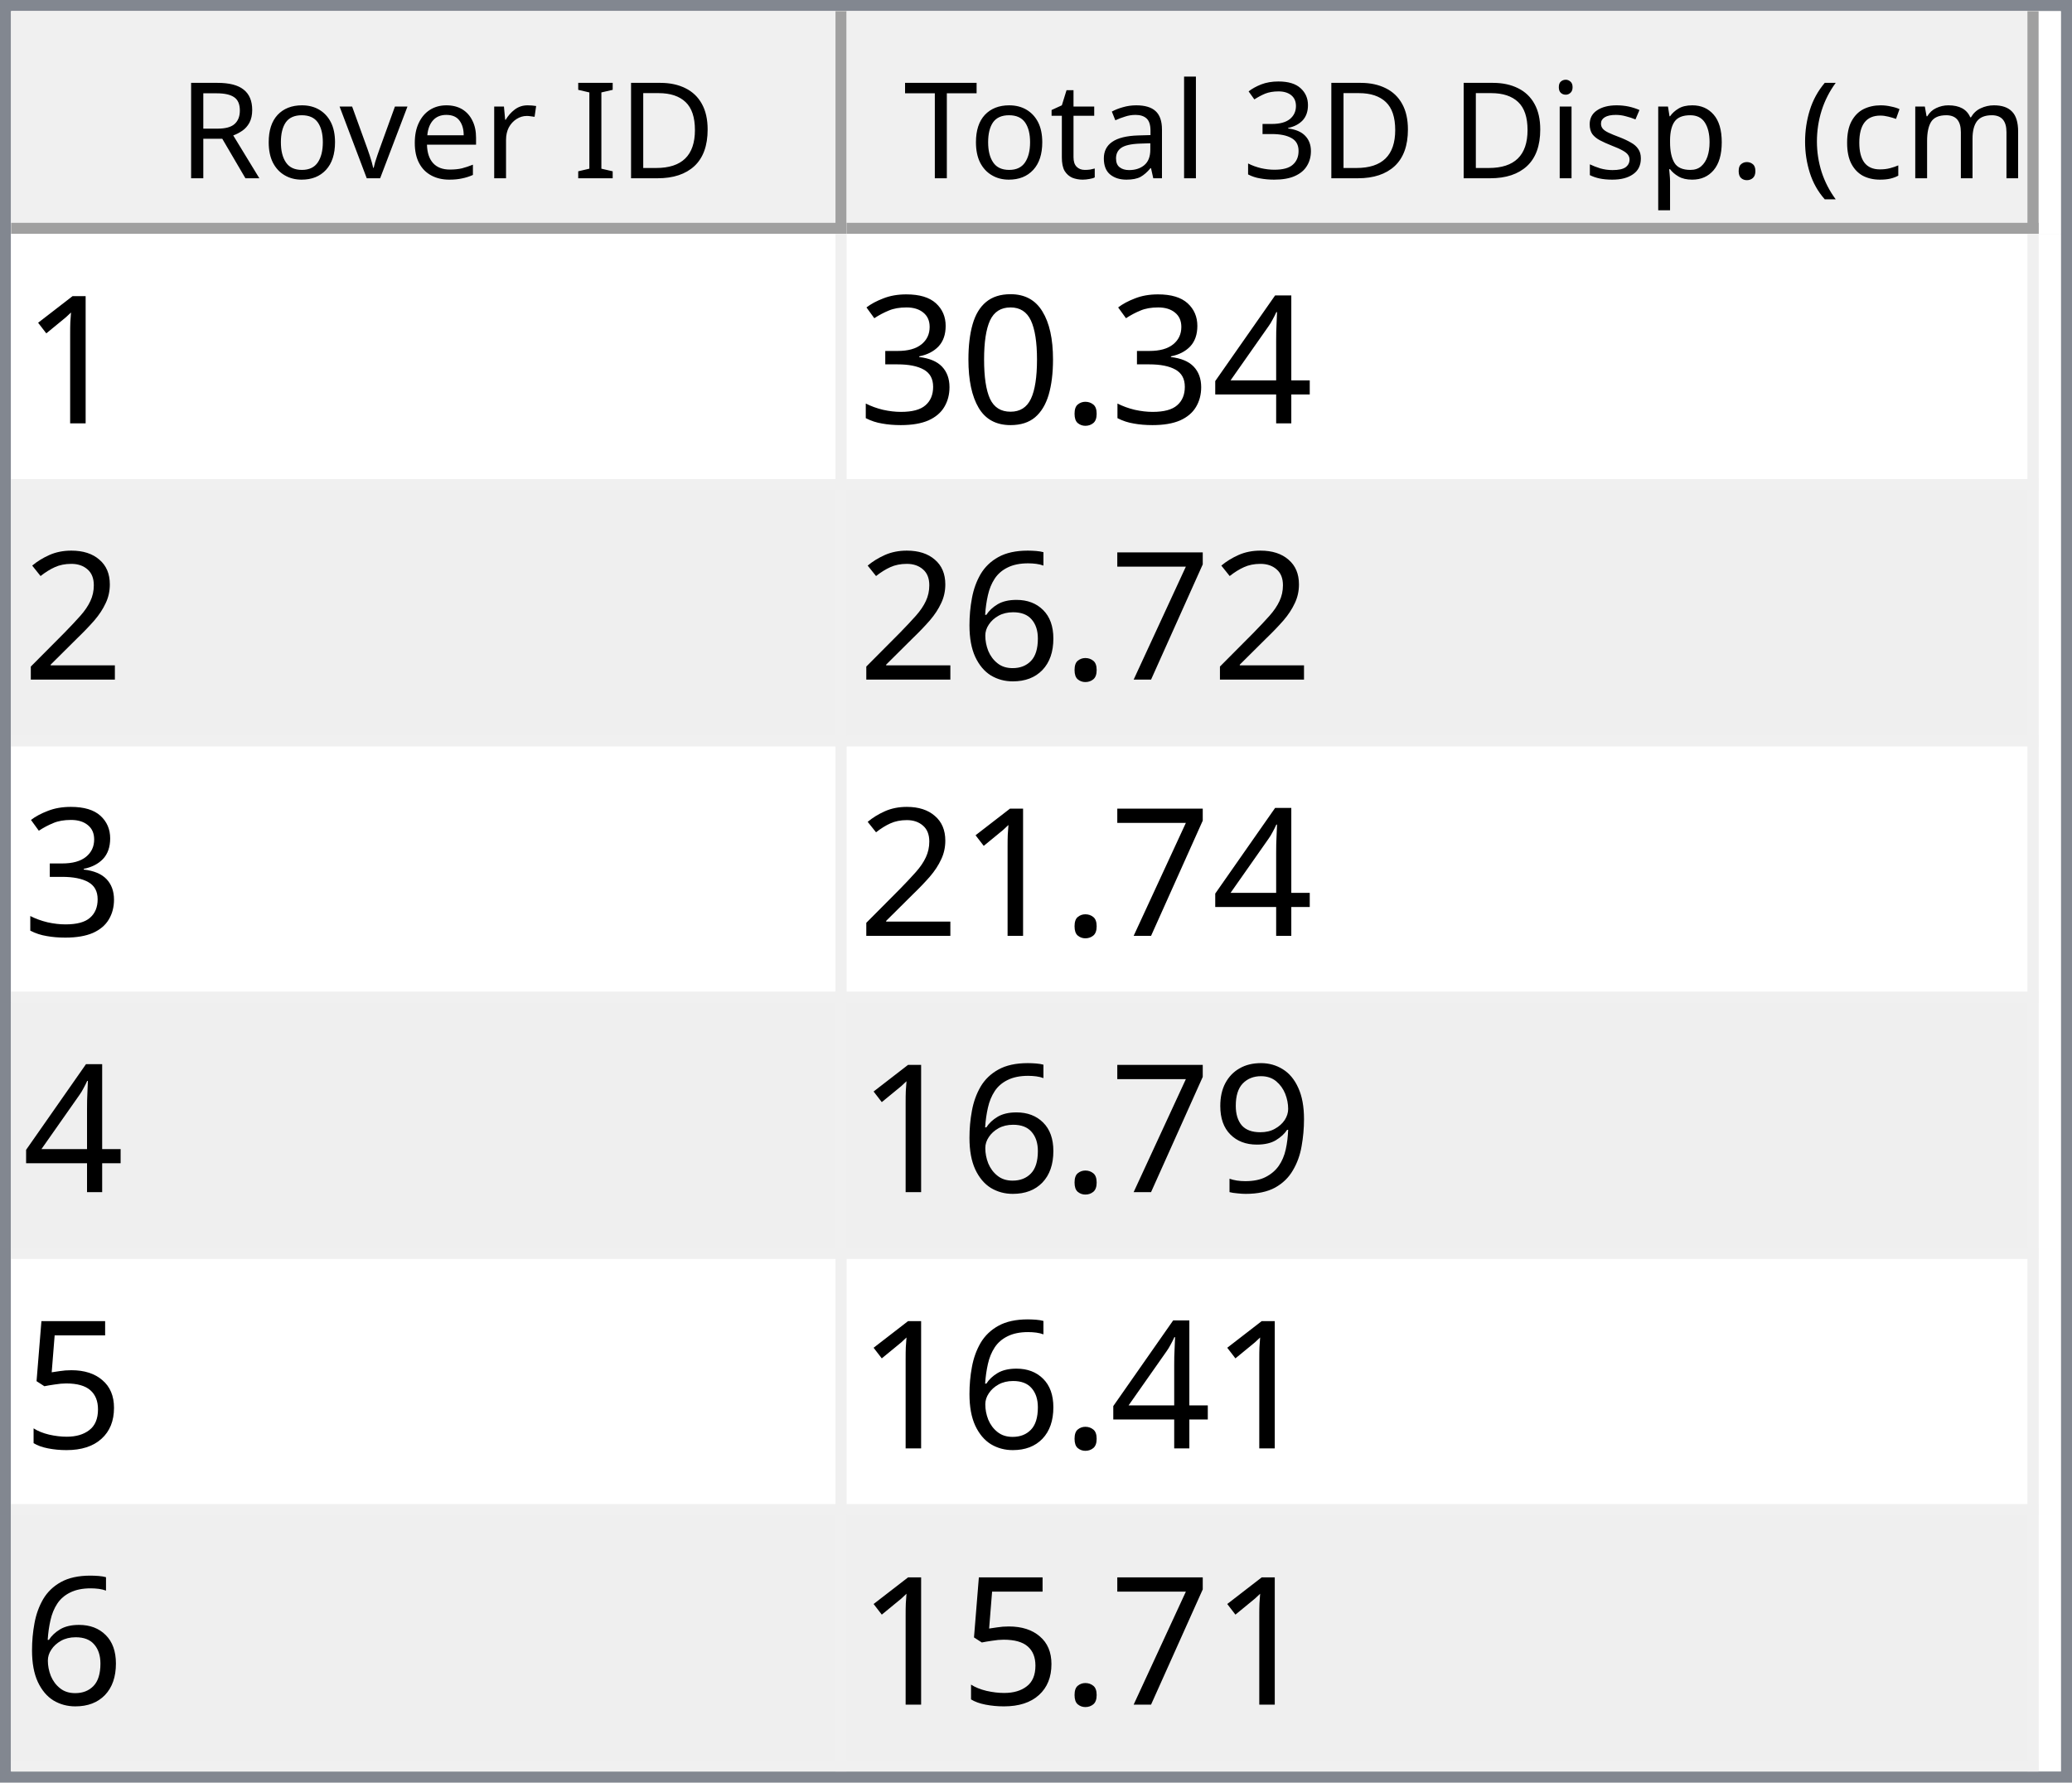
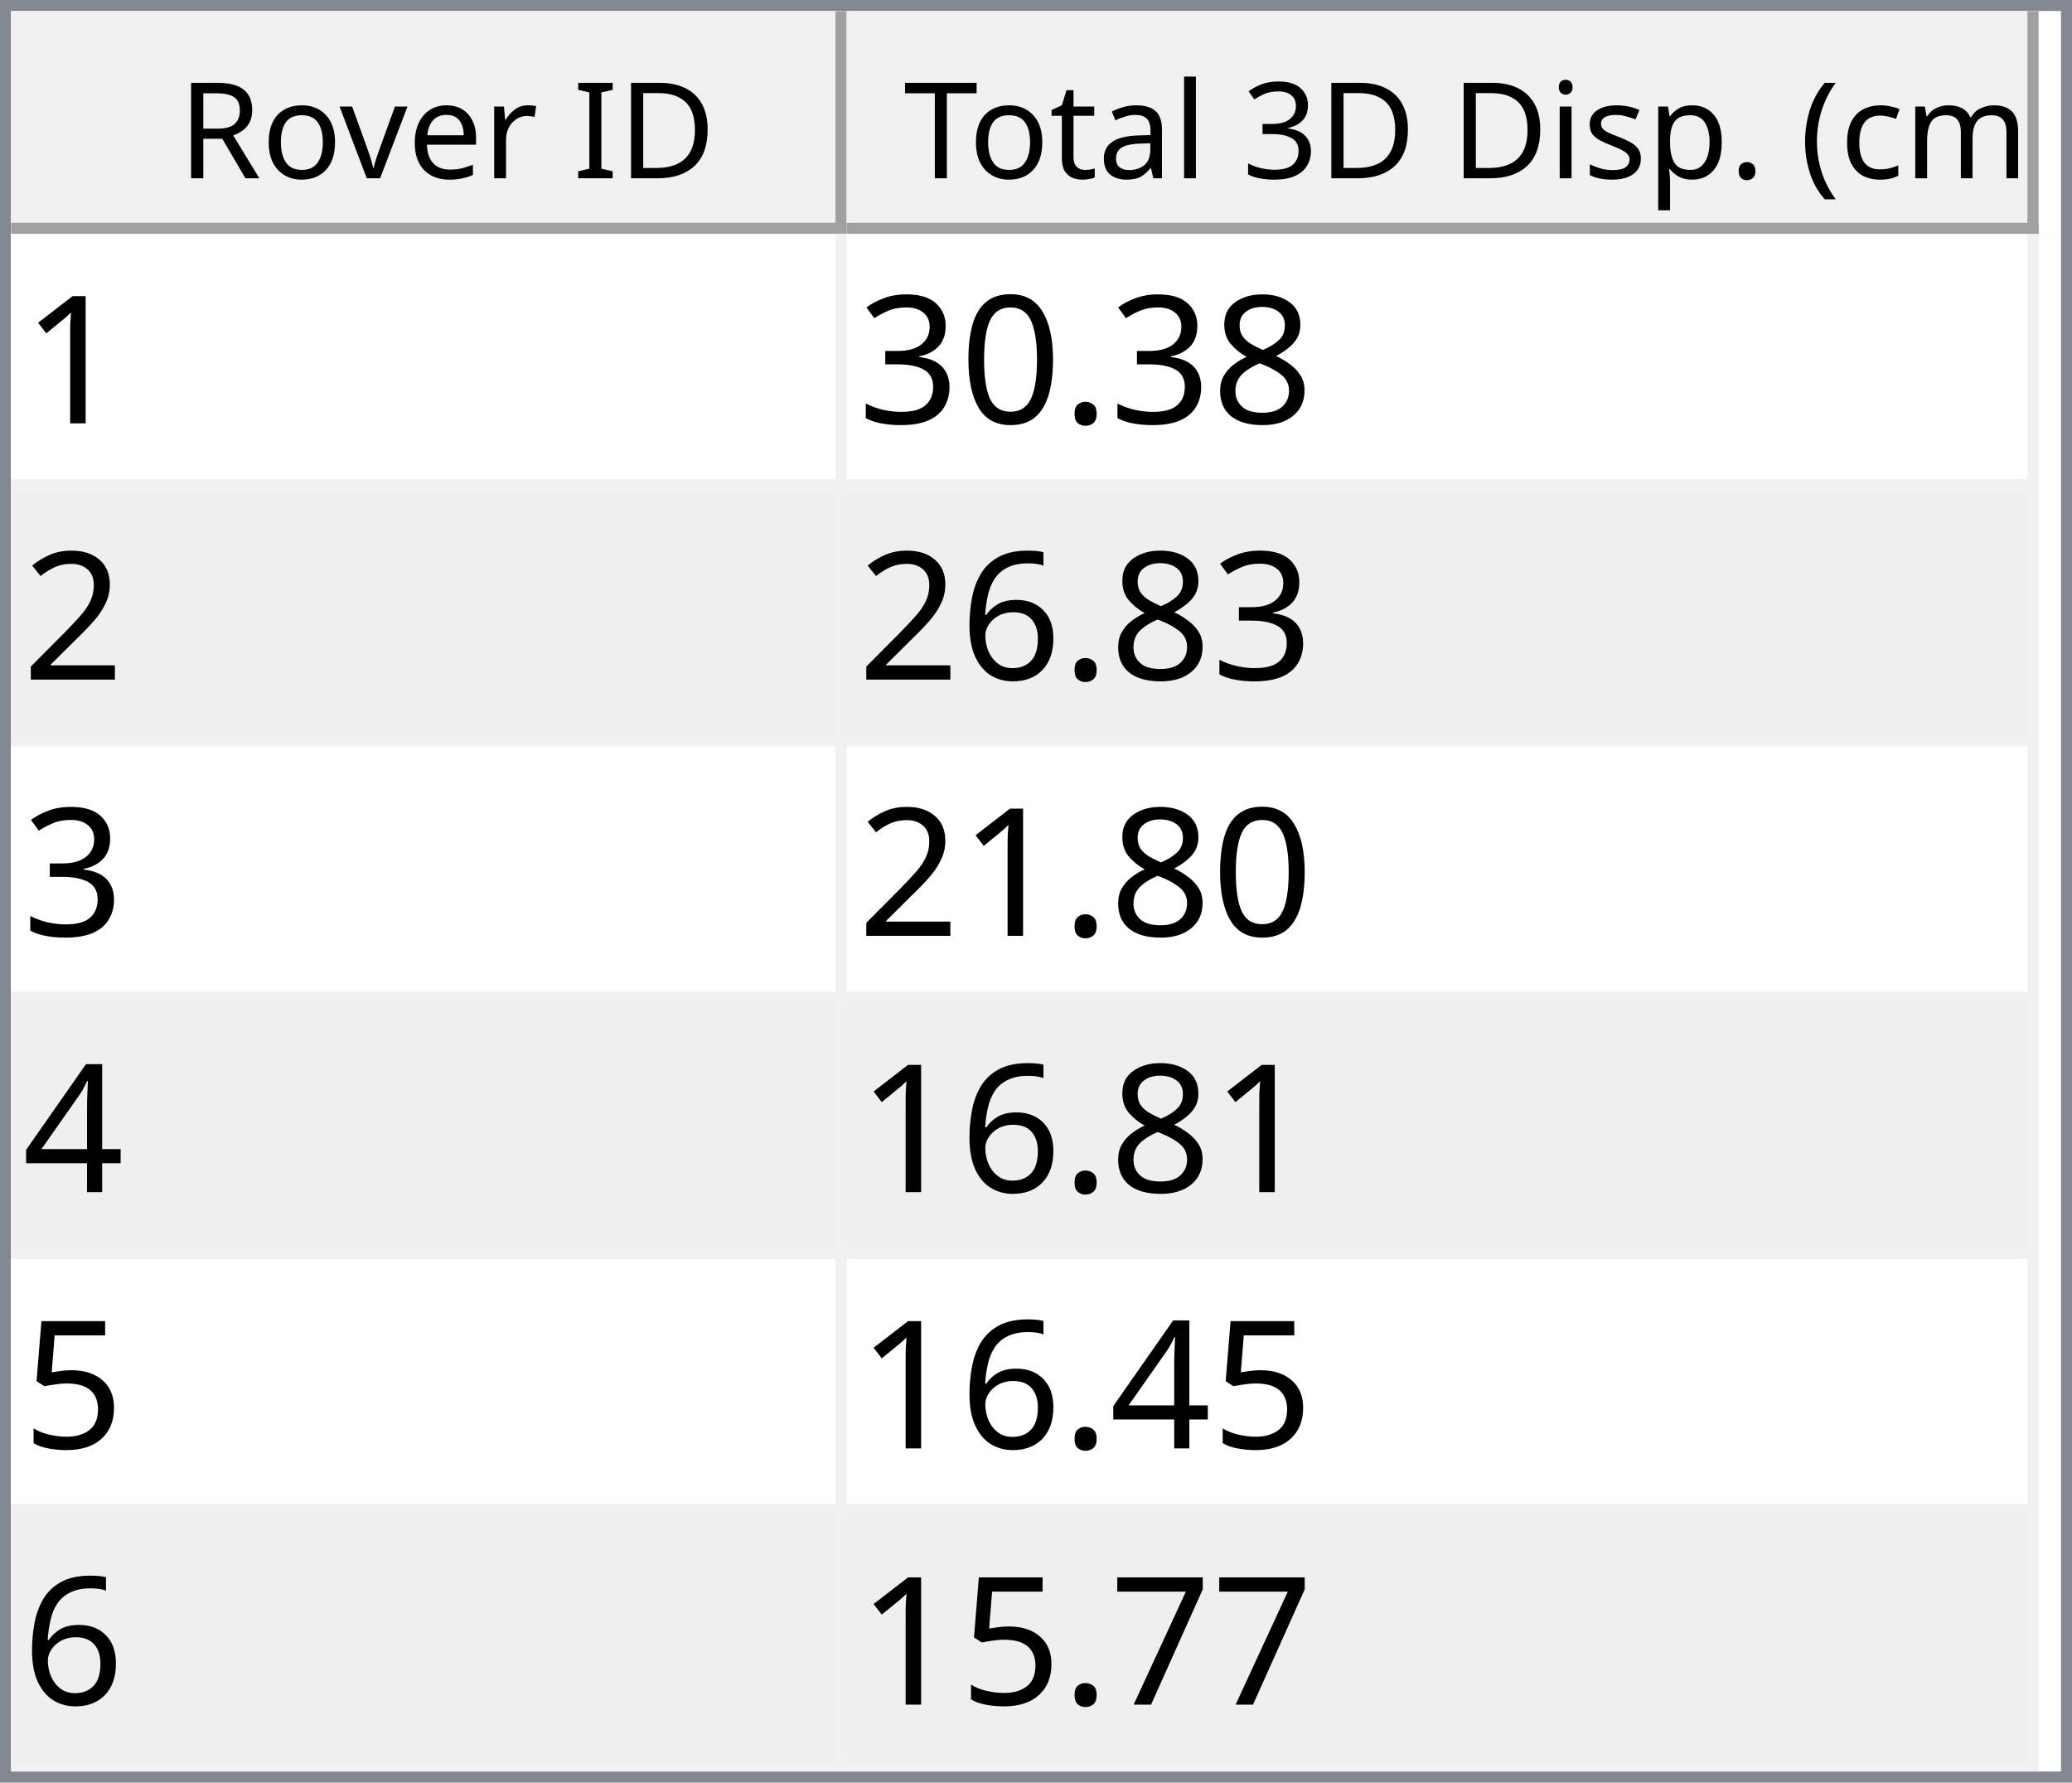
<svg xmlns="http://www.w3.org/2000/svg" style="fill-opacity:1; color-rendering:auto; color-interpolation:auto; text-rendering:auto; stroke:black; stroke-linecap:square; stroke-miterlimit:10; shape-rendering:auto; stroke-opacity:1; fill:black; stroke-dasharray:none; font-weight:normal; stroke-width:1; font-family:'Dialog'; font-style:normal; stroke-linejoin:miter; font-size:12px; stroke-dashoffset:0; image-rendering:auto;" width="186" height="160">
  <defs id="genericDefs" />
  <g>
    <defs id="defs1">
      <clipPath clipPathUnits="userSpaceOnUse" id="clipPath1">
        <path d="M0 0 L186 0 L186 160 L0 160 L0 0 Z" />
      </clipPath>
      <clipPath clipPathUnits="userSpaceOnUse" id="clipPath2">
        <path d="M0 0 L0 160 L186 160 L186 0 Z" />
      </clipPath>
      <clipPath clipPathUnits="userSpaceOnUse" id="clipPath3">
        <path d="M0 0 L0 20 L184 20 L184 0 Z" />
      </clipPath>
      <clipPath clipPathUnits="userSpaceOnUse" id="clipPath4">
        <path d="M0 0 L0 20 L75 20 L75 0 Z" />
      </clipPath>
      <clipPath clipPathUnits="userSpaceOnUse" id="clipPath5">
        <path d="M1 1 L1 19 L74 19 L74 1 Z" />
      </clipPath>
      <clipPath clipPathUnits="userSpaceOnUse" id="clipPath6">
        <path d="M0 0 L0 18 L73 18 L73 0 Z" />
      </clipPath>
      <clipPath clipPathUnits="userSpaceOnUse" id="clipPath7">
        <path d="M-0.5 -0.5 L-0.5 19.5 L74.5 19.5 L74.5 -0.5 Z" />
      </clipPath>
      <clipPath clipPathUnits="userSpaceOnUse" id="clipPath8">
        <path d="M0 0 L0 20 L107 20 L107 0 Z" />
      </clipPath>
      <clipPath clipPathUnits="userSpaceOnUse" id="clipPath9">
        <path d="M1 1 L1 19 L106 19 L106 1 Z" />
      </clipPath>
      <clipPath clipPathUnits="userSpaceOnUse" id="clipPath10">
        <path d="M0 0 L0 18 L105 18 L105 0 Z" />
      </clipPath>
      <clipPath clipPathUnits="userSpaceOnUse" id="clipPath11">
        <path d="M-0.5 -0.5 L-0.5 19.5 L106.5 19.5 L106.5 -0.5 Z" />
      </clipPath>
      <clipPath clipPathUnits="userSpaceOnUse" id="clipPath12">
        <path d="M0 0 L0 138 L184 138 L184 0 Z" />
      </clipPath>
      <clipPath clipPathUnits="userSpaceOnUse" id="clipPath13">
        <path d="M0 0 L0 138 L182 138 L182 0 Z" />
      </clipPath>
      <clipPath clipPathUnits="userSpaceOnUse" id="clipPath14">
        <path d="M-0.5 -0.5 L-0.5 137.5 L181.5 137.5 L181.5 -0.5 Z" />
      </clipPath>
      <clipPath clipPathUnits="userSpaceOnUse" id="clipPath15">
        <path d="M0 0 L0 22 L74 22 L74 0 Z" />
      </clipPath>
      <clipPath clipPathUnits="userSpaceOnUse" id="clipPath16">
        <path d="M0 0 L0 22 L106 22 L106 0 Z" />
      </clipPath>
      <font horiz-adv-x="64.551" id="font1">
        <font-face ascent="107.91" descent="25.098" units-per-em="100" style="font-style:normal; font-family:Segoe UI; font-weight:normal;" />
        <missing-glyph horiz-adv-x="64.551" d="M8.109 0 L8.109 68.266 L56.453 68.266 L56.453 0 L8.109 0 ZM15.328 7.234 L49.219 7.234 L49.219 61.031 L15.328 61.031 L15.328 7.234 Z" />
        <glyph unicode="D" horiz-adv-x="70.117" d="M9.188 0 L9.188 70.016 L28.516 70.016 Q65.531 70.016 65.531 35.891 Q65.531 19.672 55.25 9.836 Q44.969 0 27.734 0 L9.188 0 ZM17.391 62.594 L17.391 7.422 L27.828 7.422 Q41.609 7.422 49.273 14.797 Q56.938 22.172 56.938 35.688 Q56.938 62.594 28.328 62.594 L17.391 62.594 Z" />
        <glyph unicode="I" horiz-adv-x="26.611" d="M17.391 0 L9.188 0 L9.188 70.016 L17.391 70.016 L17.391 0 Z" />
        <glyph unicode=" " horiz-adv-x="27.393" d="" />
        <glyph unicode="r" horiz-adv-x="34.766" d="M34.188 41.891 Q32.078 43.5 28.125 43.5 Q23 43.5 19.555 38.672 Q16.109 33.844 16.109 25.484 L16.109 0 L8.109 0 L8.109 50 L16.109 50 L16.109 39.703 L16.312 39.703 Q18.016 44.969 21.531 47.922 Q25.047 50.875 29.391 50.875 Q32.516 50.875 34.188 50.203 L34.188 41.891 Z" />
        <glyph unicode="e" horiz-adv-x="52.295" d="M48.297 23 L12.984 23 Q13.188 14.656 17.484 10.109 Q21.781 5.562 29.297 5.562 Q37.75 5.562 44.828 11.141 L44.828 3.609 Q38.234 -1.172 27.391 -1.172 Q16.797 -1.172 10.742 5.641 Q4.688 12.453 4.688 24.812 Q4.688 36.469 11.305 43.82 Q17.922 51.172 27.734 51.172 Q37.547 51.172 42.922 44.828 Q48.297 38.484 48.297 27.203 L48.297 23 ZM40.094 29.781 Q40.047 36.719 36.75 40.578 Q33.453 44.438 27.594 44.438 Q21.922 44.438 17.969 40.383 Q14.016 36.328 13.094 29.781 L40.094 29.781 Z" />
        <glyph unicode="v" horiz-adv-x="47.9" d="M47.406 50 L27.484 0 L19.625 0 L0.688 50 L9.469 50 L22.172 13.672 Q23.578 9.672 23.922 6.688 L24.125 6.688 Q24.609 10.453 25.688 13.484 L38.969 50 L47.406 50 Z" />
        <glyph unicode="o" horiz-adv-x="58.594" d="M29 -1.172 Q17.922 -1.172 11.305 5.836 Q4.688 12.844 4.688 24.422 Q4.688 37.016 11.57 44.094 Q18.453 51.172 30.172 51.172 Q41.359 51.172 47.633 44.289 Q53.906 37.406 53.906 25.203 Q53.906 13.234 47.141 6.031 Q40.375 -1.172 29 -1.172 ZM29.594 44.438 Q21.875 44.438 17.383 39.188 Q12.891 33.938 12.891 24.703 Q12.891 15.828 17.43 10.695 Q21.969 5.562 29.594 5.562 Q37.359 5.562 41.531 10.594 Q45.703 15.625 45.703 24.906 Q45.703 34.281 41.531 39.359 Q37.359 44.438 29.594 44.438 Z" />
        <glyph unicode="R" horiz-adv-x="59.814" d="M59.375 0 L49.609 0 L37.891 19.625 Q36.281 22.359 34.766 24.289 Q33.25 26.219 31.664 27.438 Q30.078 28.656 28.25 29.219 Q26.422 29.781 24.125 29.781 L17.391 29.781 L17.391 0 L9.188 0 L9.188 70.016 L30.078 70.016 Q34.672 70.016 38.555 68.867 Q42.438 67.719 45.289 65.375 Q48.141 63.031 49.758 59.547 Q51.375 56.062 51.375 51.375 Q51.375 47.703 50.273 44.656 Q49.172 41.609 47.148 39.211 Q45.125 36.812 42.266 35.133 Q39.406 33.453 35.844 32.516 L35.844 32.328 Q37.594 31.547 38.891 30.547 Q40.188 29.547 41.359 28.18 Q42.531 26.812 43.68 25.078 Q44.828 23.344 46.234 21.047 L59.375 0 ZM17.391 62.594 L17.391 37.203 L28.516 37.203 Q31.594 37.203 34.203 38.133 Q36.812 39.062 38.719 40.797 Q40.625 42.531 41.703 45.047 Q42.781 47.562 42.781 50.688 Q42.781 56.297 39.141 59.445 Q35.5 62.594 28.609 62.594 L17.391 62.594 Z" />
        <glyph unicode=")" horiz-adv-x="30.176" d="M8.297 -15.922 L1.172 -15.922 Q16.406 2.344 16.406 26.812 Q16.406 51.469 1.078 70.016 L8.297 70.016 Q23.531 52.156 23.531 26.703 Q23.531 1.375 8.297 -15.922 Z" />
        <glyph unicode="m" horiz-adv-x="86.133" d="M79.109 0 L71.094 0 L71.094 28.719 Q71.094 37.016 68.531 40.727 Q65.969 44.438 59.906 44.438 Q54.781 44.438 51.195 39.75 Q47.609 35.062 47.609 28.516 L47.609 0 L39.594 0 L39.594 29.688 Q39.594 44.438 28.219 44.438 Q22.953 44.438 19.531 40.016 Q16.109 35.594 16.109 28.516 L16.109 0 L8.109 0 L8.109 50 L16.109 50 L16.109 42.094 L16.312 42.094 Q21.625 51.172 31.844 51.172 Q36.969 51.172 40.773 48.312 Q44.578 45.453 46 40.828 Q51.562 51.172 62.594 51.172 Q79.109 51.172 79.109 30.812 L79.109 0 Z" />
        <glyph unicode="c" horiz-adv-x="46.191" d="M42.188 2.297 Q36.422 -1.172 28.516 -1.172 Q17.828 -1.172 11.258 5.789 Q4.688 12.75 4.688 23.828 Q4.688 36.188 11.766 43.68 Q18.844 51.172 30.672 51.172 Q37.25 51.172 42.281 48.734 L42.281 40.531 Q36.719 44.438 30.375 44.438 Q22.703 44.438 17.797 38.945 Q12.891 33.453 12.891 24.516 Q12.891 15.719 17.508 10.641 Q22.125 5.562 29.891 5.562 Q36.422 5.562 42.188 9.906 L42.188 2.297 Z" />
        <glyph unicode="(" horiz-adv-x="30.176" d="M29.109 -15.922 L21.969 -15.922 Q6.844 1.375 6.844 26.703 Q6.844 52.156 21.969 70.016 L29.203 70.016 Q13.875 51.469 13.875 26.812 Q13.875 2.344 29.109 -15.922 Z" />
        <glyph unicode="." horiz-adv-x="21.68" d="M10.891 -1.078 Q8.641 -1.078 7.055 0.539 Q5.469 2.156 5.469 4.391 Q5.469 6.641 7.055 8.273 Q8.641 9.906 10.891 9.906 Q13.188 9.906 14.797 8.273 Q16.406 6.641 16.406 4.391 Q16.406 2.156 14.797 0.539 Q13.188 -1.078 10.891 -1.078 Z" />
        <glyph unicode="p" horiz-adv-x="58.789" d="M16.312 7.234 L16.109 7.234 L16.109 -23 L8.109 -23 L8.109 50 L16.109 50 L16.109 41.219 L16.312 41.219 Q22.219 51.172 33.594 51.172 Q43.266 51.172 48.688 44.461 Q54.109 37.75 54.109 26.469 Q54.109 13.922 48 6.375 Q41.891 -1.172 31.297 -1.172 Q21.578 -1.172 16.312 7.234 ZM16.109 27.391 L16.109 20.406 Q16.109 14.203 20.141 9.883 Q24.172 5.562 30.375 5.562 Q37.641 5.562 41.773 11.133 Q45.906 16.703 45.906 26.609 Q45.906 34.969 42.047 39.703 Q38.188 44.438 31.594 44.438 Q24.609 44.438 20.359 39.578 Q16.109 34.719 16.109 27.391 Z" />
        <glyph unicode="s" horiz-adv-x="42.432" d="M5.078 1.812 L5.078 10.406 Q11.625 5.562 19.484 5.562 Q30.031 5.562 30.031 12.594 Q30.031 14.594 29.125 15.992 Q28.219 17.391 26.68 18.461 Q25.141 19.531 23.07 20.383 Q21 21.234 18.609 22.172 Q15.281 23.484 12.766 24.828 Q10.25 26.172 8.57 27.859 Q6.891 29.547 6.031 31.695 Q5.172 33.844 5.172 36.719 Q5.172 40.234 6.789 42.945 Q8.406 45.656 11.086 47.484 Q13.766 49.312 17.211 50.242 Q20.656 51.172 24.312 51.172 Q30.812 51.172 35.938 48.922 L35.938 40.828 Q30.422 44.438 23.25 44.438 Q21 44.438 19.195 43.922 Q17.391 43.406 16.094 42.477 Q14.797 41.547 14.086 40.258 Q13.375 38.969 13.375 37.406 Q13.375 35.453 14.086 34.133 Q14.797 32.812 16.164 31.789 Q17.531 30.766 19.484 29.938 Q21.438 29.109 23.922 28.125 Q27.25 26.859 29.883 25.516 Q32.516 24.172 34.375 22.484 Q36.234 20.797 37.234 18.602 Q38.234 16.406 38.234 13.375 Q38.234 9.672 36.602 6.938 Q34.969 4.203 32.234 2.398 Q29.5 0.594 25.93 -0.289 Q22.359 -1.172 18.453 -1.172 Q10.75 -1.172 5.078 1.812 Z" />
        <glyph unicode="i" horiz-adv-x="24.219" d="M12.203 62.703 Q10.062 62.703 8.547 64.164 Q7.031 65.625 7.031 67.875 Q7.031 70.125 8.547 71.609 Q10.062 73.094 12.203 73.094 Q14.406 73.094 15.945 71.609 Q17.484 70.125 17.484 67.875 Q17.484 65.719 15.945 64.211 Q14.406 62.703 12.203 62.703 ZM16.109 0 L8.109 0 L8.109 50 L16.109 50 L16.109 0 Z" />
        <glyph unicode="3" horiz-adv-x="53.906" d="M46.531 19.828 Q46.531 15.094 44.75 11.211 Q42.969 7.328 39.719 4.57 Q36.469 1.812 31.93 0.297 Q27.391 -1.219 21.922 -1.219 Q11.922 -1.219 6 2.594 L6 11.188 Q13.094 5.609 22.219 5.609 Q25.875 5.609 28.828 6.539 Q31.781 7.469 33.906 9.227 Q36.031 10.984 37.18 13.477 Q38.328 15.969 38.328 19.094 Q38.328 32.812 18.797 32.812 L12.984 32.812 L12.984 39.594 L18.5 39.594 Q35.797 39.594 35.797 52.484 Q35.797 64.406 22.609 64.406 Q15.188 64.406 8.688 59.422 L8.688 67.188 Q15.375 71.188 24.609 71.188 Q29 71.188 32.57 69.969 Q36.141 68.75 38.68 66.555 Q41.219 64.359 42.609 61.281 Q44 58.203 44 54.5 Q44 40.672 30.031 36.719 L30.031 36.531 Q33.594 36.141 36.625 34.797 Q39.656 33.453 41.852 31.305 Q44.047 29.156 45.289 26.25 Q46.531 23.344 46.531 19.828 Z" />
        <glyph unicode="l" horiz-adv-x="24.219" d="M16.109 0 L8.109 0 L8.109 74.031 L16.109 74.031 L16.109 0 Z" />
        <glyph unicode="a" horiz-adv-x="50.879" d="M43.891 0 L35.891 0 L35.891 7.812 L35.688 7.812 Q30.469 -1.172 20.312 -1.172 Q12.844 -1.172 8.617 2.781 Q4.391 6.734 4.391 13.281 Q4.391 27.297 20.906 29.594 L35.891 31.688 Q35.891 44.438 25.594 44.438 Q16.547 44.438 9.281 38.281 L9.281 46.484 Q16.656 51.172 26.266 51.172 Q43.891 51.172 43.891 32.516 L43.891 0 ZM35.891 25.297 L23.828 23.641 Q18.266 22.859 15.43 20.875 Q12.594 18.891 12.594 13.875 Q12.594 10.203 15.211 7.883 Q17.828 5.562 22.172 5.562 Q28.125 5.562 32.008 9.742 Q35.891 13.922 35.891 20.312 L35.891 25.297 Z" />
        <glyph unicode="t" horiz-adv-x="33.887" d="M31.297 0.484 Q28.469 -1.078 23.828 -1.078 Q10.688 -1.078 10.688 13.578 L10.688 43.172 L2.094 43.172 L2.094 50 L10.688 50 L10.688 62.203 L18.703 64.797 L18.703 50 L31.297 50 L31.297 43.172 L18.703 43.172 L18.703 14.984 Q18.703 9.969 20.414 7.82 Q22.125 5.672 26.078 5.672 Q29.109 5.672 31.297 7.328 L31.297 0.484 Z" />
        <glyph unicode="T" horiz-adv-x="52.393" d="M50.594 62.594 L30.375 62.594 L30.375 0 L22.172 0 L22.172 62.594 L2 62.594 L2 70.016 L50.594 70.016 L50.594 62.594 Z" />
      </font>
      <font horiz-adv-x="75.0" id="font2">
        <font-face ascent="100.537" descent="21.973" units-per-em="100" style="font-style:normal; font-family:sans-serif; font-weight:normal;" />
        <missing-glyph horiz-adv-x="75.0" d="M12.5 0 L12.5 62.5 L62.5 62.5 L62.5 0 L12.5 0 ZM14.062 1.562 L60.938 1.562 L60.938 60.938 L14.062 60.938 L14.062 1.562 Z" />
        <glyph unicode="1" horiz-adv-x="55.615" d="M37.25 0 L28.469 0 L28.469 56 Q25.297 52.984 20.141 49.953 Q14.984 46.922 10.891 45.406 L10.891 53.906 Q18.266 57.375 23.781 62.305 Q29.297 67.234 31.594 71.875 L37.25 71.875 L37.25 0 Z" />
-         <glyph unicode="4" horiz-adv-x="55.615" d="M32.328 0 L32.328 17.141 L1.266 17.141 L1.266 25.203 L33.938 71.578 L41.109 71.578 L41.109 25.203 L50.781 25.203 L50.781 17.141 L41.109 17.141 L41.109 0 L32.328 0 ZM32.328 25.203 L32.328 57.469 L9.906 25.203 L32.328 25.203 Z" />
+         <glyph unicode="8" horiz-adv-x="55.615" d="M17.672 38.812 Q12.203 40.828 9.57 44.539 Q6.938 48.25 6.938 53.422 Q6.938 61.234 12.555 66.555 Q18.172 71.875 27.484 71.875 Q36.859 71.875 42.578 66.43 Q48.297 60.984 48.297 53.172 Q48.297 48.188 45.68 44.508 Q43.062 40.828 37.75 38.812 Q44.344 36.672 47.781 31.883 Q51.219 27.094 51.219 20.453 Q51.219 11.281 44.727 5.031 Q38.234 -1.219 27.641 -1.219 Q17.047 -1.219 10.547 5.055 Q4.047 11.328 4.047 20.703 Q4.047 27.688 7.594 32.398 Q11.141 37.109 17.672 38.812 ZM15.922 53.719 Q15.922 48.641 19.195 45.414 Q22.469 42.188 27.688 42.188 Q32.766 42.188 36.016 45.383 Q39.266 48.578 39.266 53.219 Q39.266 58.062 35.914 61.359 Q32.562 64.656 27.594 64.656 Q22.562 64.656 19.242 61.43 Q15.922 58.203 15.922 53.719 ZM13.094 20.656 Q13.094 16.891 14.875 13.375 Q16.656 9.859 20.172 7.93 Q23.688 6 27.734 6 Q34.031 6 38.133 10.055 Q42.234 14.109 42.234 20.359 Q42.234 26.703 38.016 30.859 Q33.797 35.016 27.438 35.016 Q21.234 35.016 17.164 30.914 Q13.094 26.812 13.094 20.656 Z" />
        <glyph unicode="." horiz-adv-x="27.783" d="M9.078 0 L9.078 10.016 L19.094 10.016 L19.094 0 L9.078 0 Z" />
        <glyph unicode="0" horiz-adv-x="55.615" d="M4.156 35.297 Q4.156 48 6.766 55.742 Q9.375 63.484 14.523 67.68 Q19.672 71.875 27.484 71.875 Q33.25 71.875 37.594 69.555 Q41.938 67.234 44.773 62.867 Q47.609 58.5 49.219 52.227 Q50.828 45.953 50.828 35.297 Q50.828 22.703 48.242 14.969 Q45.656 7.234 40.508 3.008 Q35.359 -1.219 27.484 -1.219 Q17.141 -1.219 11.234 6.203 Q4.156 15.141 4.156 35.297 ZM13.188 35.297 Q13.188 17.672 17.312 11.836 Q21.438 6 27.484 6 Q33.547 6 37.672 11.859 Q41.797 17.719 41.797 35.297 Q41.797 52.984 37.672 58.789 Q33.547 64.594 27.391 64.594 Q21.344 64.594 17.719 59.469 Q13.188 52.938 13.188 35.297 Z" />
        <glyph unicode="3" horiz-adv-x="55.615" d="M4.203 18.891 L12.984 20.062 Q14.5 12.594 18.141 9.297 Q21.781 6 27 6 Q33.203 6 37.477 10.297 Q41.75 14.594 41.75 20.953 Q41.75 27 37.797 30.93 Q33.844 34.859 27.734 34.859 Q25.25 34.859 21.531 33.891 L22.516 41.609 Q23.391 41.5 23.922 41.5 Q29.547 41.5 34.039 44.43 Q38.531 47.359 38.531 53.469 Q38.531 58.297 35.258 61.477 Q31.984 64.656 26.812 64.656 Q21.688 64.656 18.266 61.43 Q14.844 58.203 13.875 51.766 L5.078 53.328 Q6.688 62.156 12.398 67.016 Q18.109 71.875 26.609 71.875 Q32.469 71.875 37.398 69.359 Q42.328 66.844 44.945 62.5 Q47.562 58.156 47.562 53.266 Q47.562 48.641 45.07 44.828 Q42.578 41.016 37.703 38.766 Q44.047 37.312 47.562 32.695 Q51.078 28.078 51.078 21.141 Q51.078 11.766 44.242 5.25 Q37.406 -1.266 26.953 -1.266 Q17.531 -1.266 11.305 4.352 Q5.078 9.969 4.203 18.891 Z" />
        <glyph unicode="2" horiz-adv-x="55.615" d="M50.344 8.453 L50.344 0 L3.031 0 Q2.938 3.172 4.047 6.109 Q5.859 10.938 9.836 15.625 Q13.812 20.312 21.344 26.469 Q33.016 36.031 37.117 41.625 Q41.219 47.219 41.219 52.203 Q41.219 57.422 37.477 61.008 Q33.734 64.594 27.734 64.594 Q21.391 64.594 17.578 60.789 Q13.766 56.984 13.719 50.25 L4.688 51.172 Q5.609 61.281 11.664 66.578 Q17.719 71.875 27.938 71.875 Q38.234 71.875 44.242 66.164 Q50.25 60.453 50.25 52 Q50.25 47.703 48.492 43.555 Q46.734 39.406 42.656 34.812 Q38.578 30.219 29.109 22.219 Q21.188 15.578 18.945 13.211 Q16.703 10.844 15.234 8.453 L50.344 8.453 Z" />
+         <glyph unicode="6" horiz-adv-x="55.615" d="M49.75 54.047 L41.016 53.375 Q39.844 58.547 37.703 60.891 Q34.125 64.656 28.906 64.656 Q24.703 64.656 21.531 62.312 Q17.391 59.281 14.992 53.469 Q12.594 47.656 12.5 36.922 Q15.672 41.75 20.266 44.094 Q24.859 46.438 29.891 46.438 Q38.672 46.438 44.852 39.969 Q51.031 33.5 51.031 23.25 Q51.031 16.5 48.125 10.719 Q45.219 4.938 40.141 1.859 Q35.062 -1.219 28.609 -1.219 Q17.625 -1.219 10.695 6.859 Q3.766 14.938 3.766 33.5 Q3.766 54.25 11.422 63.672 Q18.109 71.875 29.438 71.875 Q37.891 71.875 43.289 67.141 Q48.688 62.406 49.75 54.047 ZM13.875 23.188 Q13.875 18.656 15.797 14.508 Q17.719 10.359 21.188 8.18 Q24.656 6 28.469 6 Q34.031 6 38.039 10.492 Q42.047 14.984 42.047 22.703 Q42.047 30.125 38.086 34.398 Q34.125 38.672 28.125 38.672 Q22.172 38.672 18.023 34.398 Q13.875 30.125 13.875 23.188 Z" />
+         <glyph unicode="4" horiz-adv-x="55.615" d="M32.328 0 L32.328 17.141 L1.266 17.141 L1.266 25.203 L33.938 71.578 L41.109 71.578 L41.109 25.203 L50.781 25.203 L50.781 17.141 L41.109 17.141 L41.109 0 L32.328 0 ZM32.328 25.203 L32.328 57.469 L9.906 25.203 L32.328 25.203 Z" />
+         <glyph unicode="5" horiz-adv-x="55.615" d="M4.156 18.75 L13.375 19.531 Q14.406 12.797 18.141 9.398 Q21.875 6 27.156 6 Q33.5 6 37.891 10.789 Q42.281 15.578 42.281 23.484 Q42.281 31 38.062 35.352 Q33.844 39.703 27 39.703 Q22.75 39.703 19.336 37.773 Q15.922 35.844 13.969 32.766 L5.719 33.844 L12.641 70.609 L48.25 70.609 L48.25 62.203 L19.672 62.203 L15.828 42.969 Q22.266 47.469 29.344 47.469 Q38.719 47.469 45.164 40.969 Q51.609 34.469 51.609 24.266 Q51.609 14.547 45.953 7.469 Q39.062 -1.219 27.156 -1.219 Q17.391 -1.219 11.211 4.25 Q5.031 9.719 4.156 18.75 Z" />
        <glyph unicode="7" horiz-adv-x="55.615" d="M4.734 62.203 L4.734 70.656 L51.078 70.656 L51.078 63.812 Q44.234 56.547 37.523 44.484 Q30.812 32.422 27.156 19.672 Q24.516 10.688 23.781 0 L14.75 0 Q14.891 8.453 18.062 20.414 Q21.234 32.375 27.172 43.484 Q33.109 54.594 39.797 62.203 L4.734 62.203 Z" />
-         <glyph unicode="6" horiz-adv-x="55.615" d="M49.75 54.047 L41.016 53.375 Q39.844 58.547 37.703 60.891 Q34.125 64.656 28.906 64.656 Q24.703 64.656 21.531 62.312 Q17.391 59.281 14.992 53.469 Q12.594 47.656 12.5 36.922 Q15.672 41.75 20.266 44.094 Q24.859 46.438 29.891 46.438 Q38.672 46.438 44.852 39.969 Q51.031 33.5 51.031 23.25 Q51.031 16.5 48.125 10.719 Q45.219 4.938 40.141 1.859 Q35.062 -1.219 28.609 -1.219 Q17.625 -1.219 10.695 6.859 Q3.766 14.938 3.766 33.5 Q3.766 54.25 11.422 63.672 Q18.109 71.875 29.438 71.875 Q37.891 71.875 43.289 67.141 Q48.688 62.406 49.75 54.047 ZM13.875 23.188 Q13.875 18.656 15.797 14.508 Q17.719 10.359 21.188 8.18 Q24.656 6 28.469 6 Q34.031 6 38.039 10.492 Q42.047 14.984 42.047 22.703 Q42.047 30.125 38.086 34.398 Q34.125 38.672 28.125 38.672 Q22.172 38.672 18.023 34.398 Q13.875 30.125 13.875 23.188 Z" />
-         <glyph unicode="9" horiz-adv-x="55.615" d="M5.469 16.547 L13.922 17.328 Q14.984 11.375 18.016 8.688 Q21.047 6 25.781 6 Q29.828 6 32.883 7.859 Q35.938 9.719 37.891 12.82 Q39.844 15.922 41.164 21.195 Q42.484 26.469 42.484 31.938 Q42.484 32.516 42.438 33.688 Q39.797 29.5 35.234 26.883 Q30.672 24.266 25.344 24.266 Q16.453 24.266 10.305 30.711 Q4.156 37.156 4.156 47.703 Q4.156 58.594 10.578 65.234 Q17 71.875 26.656 71.875 Q33.641 71.875 39.43 68.117 Q45.219 64.359 48.219 57.398 Q51.219 50.438 51.219 37.25 Q51.219 23.531 48.242 15.406 Q45.266 7.281 39.383 3.031 Q33.5 -1.219 25.594 -1.219 Q17.188 -1.219 11.867 3.445 Q6.547 8.109 5.469 16.547 ZM41.453 48.141 Q41.453 55.719 37.43 60.156 Q33.406 64.594 27.734 64.594 Q21.875 64.594 17.531 59.812 Q13.188 55.031 13.188 47.406 Q13.188 40.578 17.312 36.305 Q21.438 32.031 27.484 32.031 Q33.594 32.031 37.523 36.305 Q41.453 40.578 41.453 48.141 Z" />
-         <glyph unicode="5" horiz-adv-x="55.615" d="M4.156 18.75 L13.375 19.531 Q14.406 12.797 18.141 9.398 Q21.875 6 27.156 6 Q33.5 6 37.891 10.789 Q42.281 15.578 42.281 23.484 Q42.281 31 38.062 35.352 Q33.844 39.703 27 39.703 Q22.75 39.703 19.336 37.773 Q15.922 35.844 13.969 32.766 L5.719 33.844 L12.641 70.609 L48.25 70.609 L48.25 62.203 L19.672 62.203 L15.828 42.969 Q22.266 47.469 29.344 47.469 Q38.719 47.469 45.164 40.969 Q51.609 34.469 51.609 24.266 Q51.609 14.547 45.953 7.469 Q39.062 -1.219 27.156 -1.219 Q17.391 -1.219 11.211 4.25 Q5.031 9.719 4.156 18.75 Z" />
      </font>
    </defs>
    <g style="fill:white; stroke:white;">
      <rect x="0" y="0" width="186" style="clip-path:url(#clipPath1); stroke:none;" height="160" />
    </g>
    <g style="fill:white; text-rendering:optimizeSpeed; color-rendering:optimizeSpeed; image-rendering:optimizeSpeed; shape-rendering:crispEdges; stroke:white; color-interpolation:sRGB;">
      <rect x="0" width="186" height="160" y="0" style="stroke:none;" />
      <path style="stroke:none;" d="M0 160 L186 160 L186 0 L0 0 Z" />
    </g>
    <g style="fill:rgb(240,240,240); font-family:'Segoe UI'; stroke:rgb(240,240,240);">
      <rect x="0" y="0" width="186" style="clip-path:url(#clipPath2); stroke:none;" height="160" />
    </g>
    <g style="fill:rgb(130,135,144); font-family:'Segoe UI'; stroke:rgb(130,135,144);">
      <path d="M0 0 L186 0 L186 160 L0 160 L0 0 ZM1 1 L185 1 L185 159 L1 159 L1 1 Z" style="fill-rule:evenodd; clip-path:url(#clipPath2); stroke:none;" />
    </g>
    <g style="fill:white; font-family:'Segoe UI'; stroke:white;" transform="translate(1,1)">
      <rect x="0" y="0" width="184" style="clip-path:url(#clipPath3); stroke:none;" height="20" />
    </g>
    <g style="fill:rgb(240,240,240); font-family:'Segoe UI'; stroke:rgb(240,240,240);" transform="translate(1,1)">
      <rect x="0" y="0" width="75" style="clip-path:url(#clipPath4); stroke:none;" height="20" />
    </g>
    <g style="font-family:'Segoe UI';" transform="translate(2,2)">
      <text x="14" xml:space="preserve" y="14" style="clip-path:url(#clipPath6); stroke:none;">Rover ID</text>
    </g>
    <g style="fill:rgb(160,160,160); font-family:'Segoe UI'; stroke:rgb(160,160,160); stroke-linejoin:bevel;" transform="translate(1.5,1.5)">
      <line x1="74" x2="74" y1="0" style="fill:none; clip-path:url(#clipPath7);" y2="19" />
    </g>
    <g style="fill:rgb(160,160,160); font-family:'Segoe UI'; stroke:rgb(160,160,160); stroke-linejoin:bevel;" transform="matrix(1,0,0,1,1,1) translate(0.5,0.5)">
      <line x1="0" x2="74" y1="19" style="fill:none; clip-path:url(#clipPath7);" y2="19" />
    </g>
    <g style="fill:rgb(240,240,240); font-family:'Segoe UI'; stroke:rgb(240,240,240);" transform="translate(76,1)">
      <rect x="0" y="0" width="107" style="clip-path:url(#clipPath8); stroke:none;" height="20" />
    </g>
    <g style="font-family:'Segoe UI';" transform="translate(77,2)">
      <text x="1" xml:space="preserve" y="14" style="clip-path:url(#clipPath10); stroke:none;"> Total 3D Disp. (cm)</text>
    </g>
    <g style="fill:rgb(160,160,160); font-family:'Segoe UI'; stroke:rgb(160,160,160); stroke-linejoin:bevel;" transform="translate(76.5,1.5)">
      <line x1="106" x2="106" y1="0" style="fill:none; clip-path:url(#clipPath11);" y2="19" />
    </g>
    <g style="fill:rgb(160,160,160); font-family:'Segoe UI'; stroke:rgb(160,160,160); stroke-linejoin:bevel;" transform="matrix(1,0,0,1,76,1) translate(0.5,0.5)">
      <line x1="0" x2="106" y1="19" style="fill:none; clip-path:url(#clipPath11);" y2="19" />
    </g>
    <g style="fill:white; font-family:'Segoe UI'; stroke:white;" transform="translate(1,21)">
      <rect x="0" y="0" width="184" style="clip-path:url(#clipPath12); stroke:none;" height="138" />
    </g>
    <g style="fill:rgb(240,240,240); font-size:16px; font-family:sans-serif; stroke:rgb(240,240,240);" transform="translate(1,21)">
      <rect x="0" y="0" width="182" style="clip-path:url(#clipPath13); stroke:none;" height="138" />
      <line transform="translate(0.5,0.5)" x1="0" x2="181" y1="22" style="clip-path:url(#clipPath14); fill:none; stroke-linejoin:bevel;" y2="22" />
    </g>
    <g transform="matrix(1,0,0,1,1,21) translate(0.5,0.5)" style="fill:rgb(240,240,240); font-size:16px; font-family:sans-serif; stroke:rgb(240,240,240); stroke-linejoin:bevel;">
      <line x1="0" x2="181" y1="45" style="fill:none; clip-path:url(#clipPath14);" y2="45" />
    </g>
    <g transform="matrix(1,0,0,1,1,21) translate(0.5,0.5)" style="fill:rgb(240,240,240); font-size:16px; font-family:sans-serif; stroke:rgb(240,240,240); stroke-linejoin:bevel;">
      <line x1="0" x2="181" y1="68" style="fill:none; clip-path:url(#clipPath14);" y2="68" />
    </g>
    <g transform="matrix(1,0,0,1,1,21) translate(0.5,0.5)" style="fill:rgb(240,240,240); font-size:16px; font-family:sans-serif; stroke:rgb(240,240,240); stroke-linejoin:bevel;">
      <line x1="0" x2="181" y1="91" style="fill:none; clip-path:url(#clipPath14);" y2="91" />
    </g>
    <g transform="matrix(1,0,0,1,1,21) translate(0.5,0.5)" style="fill:rgb(240,240,240); font-size:16px; font-family:sans-serif; stroke:rgb(240,240,240); stroke-linejoin:bevel;">
      <line x1="0" x2="181" y1="114" style="fill:none; clip-path:url(#clipPath14);" y2="114" />
    </g>
    <g transform="matrix(1,0,0,1,1,21) translate(0.5,0.5)" style="fill:rgb(240,240,240); font-size:16px; font-family:sans-serif; stroke:rgb(240,240,240); stroke-linejoin:bevel;">
      <line x1="0" x2="181" y1="137" style="fill:none; clip-path:url(#clipPath14);" y2="137" />
    </g>
    <g transform="matrix(1,0,0,1,1,21) translate(0.5,0.5)" style="fill:rgb(240,240,240); font-size:16px; font-family:sans-serif; stroke:rgb(240,240,240); stroke-linejoin:bevel;">
      <line x1="74" x2="74" y1="0" style="fill:none; clip-path:url(#clipPath14);" y2="137" />
    </g>
    <g transform="matrix(1,0,0,1,1,21) translate(0.5,0.5)" style="fill:rgb(240,240,240); font-size:16px; font-family:sans-serif; stroke:rgb(240,240,240); stroke-linejoin:bevel;">
      <line x1="181" x2="181" y1="0" style="fill:none; clip-path:url(#clipPath14);" y2="137" />
    </g>
    <g style="fill:white; font-size:16px; font-family:sans-serif; stroke:white;" transform="matrix(1,0,0,1,1,21)">
      <rect x="0" y="0" width="74" style="clip-path:url(#clipPath15); stroke:none;" height="22" />
      <text x="1" y="17" style="fill:black; clip-path:url(#clipPath15); stroke:none;" xml:space="preserve">1</text>
    </g>
    <g style="fill:white; font-size:16px; font-family:sans-serif; stroke:white;" transform="matrix(1,0,0,1,1,21) translate(75,0)">
      <rect x="0" y="0" width="106" style="clip-path:url(#clipPath16); stroke:none;" height="22" />
-       <text x="1" y="17" style="fill:black; clip-path:url(#clipPath16); stroke:none;" xml:space="preserve">30.34</text>
+       <text x="1" y="17" style="fill:black; clip-path:url(#clipPath16); stroke:none;" xml:space="preserve">30.38</text>
    </g>
    <g style="fill:rgb(239,239,239); font-size:16px; font-family:sans-serif; stroke:rgb(239,239,239);" transform="matrix(1,0,0,1,1,21) translate(0,23)">
      <rect x="0" y="0" width="74" style="clip-path:url(#clipPath15); stroke:none;" height="22" />
      <text x="1" y="17" style="fill:black; clip-path:url(#clipPath15); stroke:none;" xml:space="preserve">2</text>
    </g>
    <g style="fill:rgb(239,239,239); font-size:16px; font-family:sans-serif; stroke:rgb(239,239,239);" transform="matrix(1,0,0,1,1,21) translate(75,23)">
      <rect x="0" y="0" width="106" style="clip-path:url(#clipPath16); stroke:none;" height="22" />
-       <text x="1" y="17" style="fill:black; clip-path:url(#clipPath16); stroke:none;" xml:space="preserve">26.72</text>
+       <text x="1" y="17" style="fill:black; clip-path:url(#clipPath16); stroke:none;" xml:space="preserve">26.83</text>
    </g>
    <g style="fill:white; font-size:16px; font-family:sans-serif; stroke:white;" transform="matrix(1,0,0,1,1,21) translate(0,46)">
      <rect x="0" y="0" width="74" style="clip-path:url(#clipPath15); stroke:none;" height="22" />
      <text x="1" y="17" style="fill:black; clip-path:url(#clipPath15); stroke:none;" xml:space="preserve">3</text>
    </g>
    <g style="fill:white; font-size:16px; font-family:sans-serif; stroke:white;" transform="matrix(1,0,0,1,1,21) translate(75,46)">
      <rect x="0" y="0" width="106" style="clip-path:url(#clipPath16); stroke:none;" height="22" />
-       <text x="1" y="17" style="fill:black; clip-path:url(#clipPath16); stroke:none;" xml:space="preserve">21.74</text>
+       <text x="1" y="17" style="fill:black; clip-path:url(#clipPath16); stroke:none;" xml:space="preserve">21.80</text>
    </g>
    <g style="fill:rgb(239,239,239); font-size:16px; font-family:sans-serif; stroke:rgb(239,239,239);" transform="matrix(1,0,0,1,1,21) translate(0,69)">
      <rect x="0" y="0" width="74" style="clip-path:url(#clipPath15); stroke:none;" height="22" />
      <text x="1" y="17" style="fill:black; clip-path:url(#clipPath15); stroke:none;" xml:space="preserve">4</text>
    </g>
    <g style="fill:rgb(239,239,239); font-size:16px; font-family:sans-serif; stroke:rgb(239,239,239);" transform="matrix(1,0,0,1,1,21) translate(75,69)">
      <rect x="0" y="0" width="106" style="clip-path:url(#clipPath16); stroke:none;" height="22" />
-       <text x="1" y="17" style="fill:black; clip-path:url(#clipPath16); stroke:none;" xml:space="preserve">16.79</text>
+       <text x="1" y="17" style="fill:black; clip-path:url(#clipPath16); stroke:none;" xml:space="preserve">16.81</text>
    </g>
    <g style="fill:white; font-size:16px; font-family:sans-serif; stroke:white;" transform="matrix(1,0,0,1,1,21) translate(0,92)">
      <rect x="0" y="0" width="74" style="clip-path:url(#clipPath15); stroke:none;" height="22" />
      <text x="1" y="17" style="fill:black; clip-path:url(#clipPath15); stroke:none;" xml:space="preserve">5</text>
    </g>
    <g style="fill:white; font-size:16px; font-family:sans-serif; stroke:white;" transform="matrix(1,0,0,1,1,21) translate(75,92)">
      <rect x="0" y="0" width="106" style="clip-path:url(#clipPath16); stroke:none;" height="22" />
-       <text x="1" y="17" style="fill:black; clip-path:url(#clipPath16); stroke:none;" xml:space="preserve">16.41</text>
+       <text x="1" y="17" style="fill:black; clip-path:url(#clipPath16); stroke:none;" xml:space="preserve">16.45</text>
    </g>
    <g style="fill:rgb(239,239,239); font-size:16px; font-family:sans-serif; stroke:rgb(239,239,239);" transform="matrix(1,0,0,1,1,21) translate(0,115)">
      <rect x="0" y="0" width="74" style="clip-path:url(#clipPath15); stroke:none;" height="22" />
      <text x="1" y="17" style="fill:black; clip-path:url(#clipPath15); stroke:none;" xml:space="preserve">6</text>
    </g>
    <g style="fill:rgb(239,239,239); font-size:16px; font-family:sans-serif; stroke:rgb(239,239,239);" transform="matrix(1,0,0,1,1,21) translate(75,115)">
      <rect x="0" y="0" width="106" style="clip-path:url(#clipPath16); stroke:none;" height="22" />
-       <text x="1" y="17" style="fill:black; clip-path:url(#clipPath16); stroke:none;" xml:space="preserve">15.71</text>
+       <text x="1" y="17" style="fill:black; clip-path:url(#clipPath16); stroke:none;" xml:space="preserve">15.77</text>
    </g>
  </g>
</svg>
